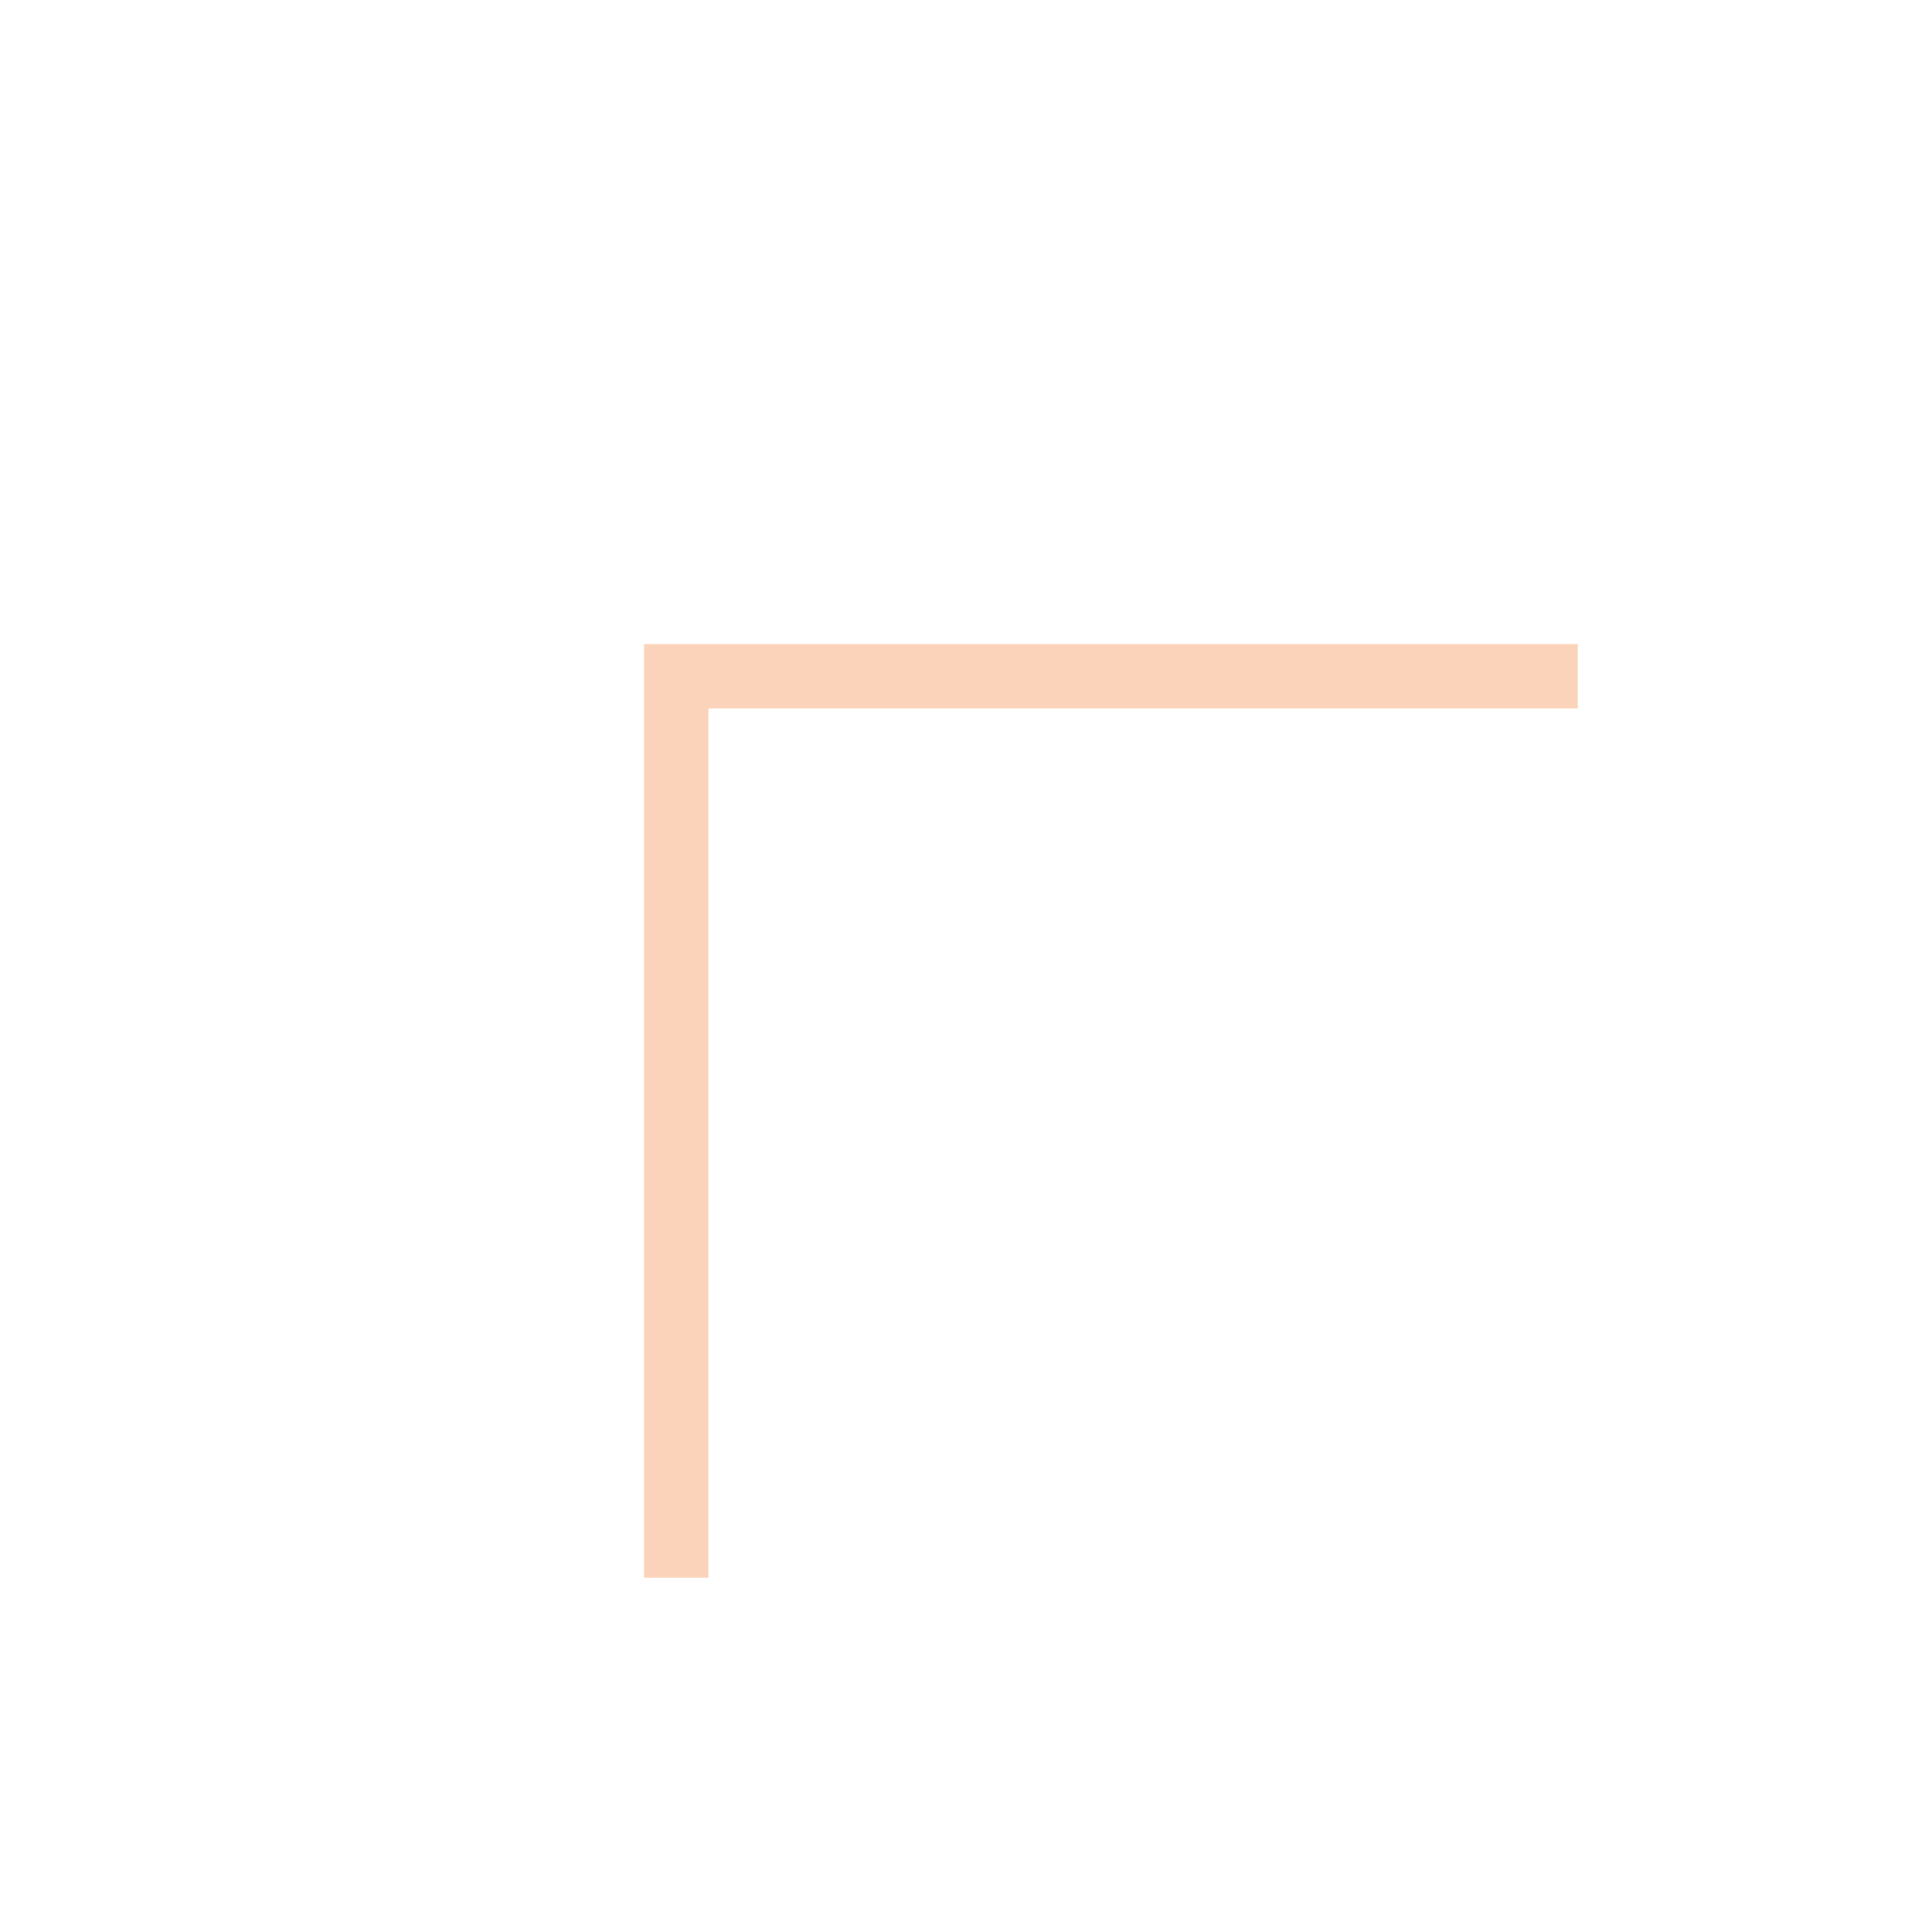
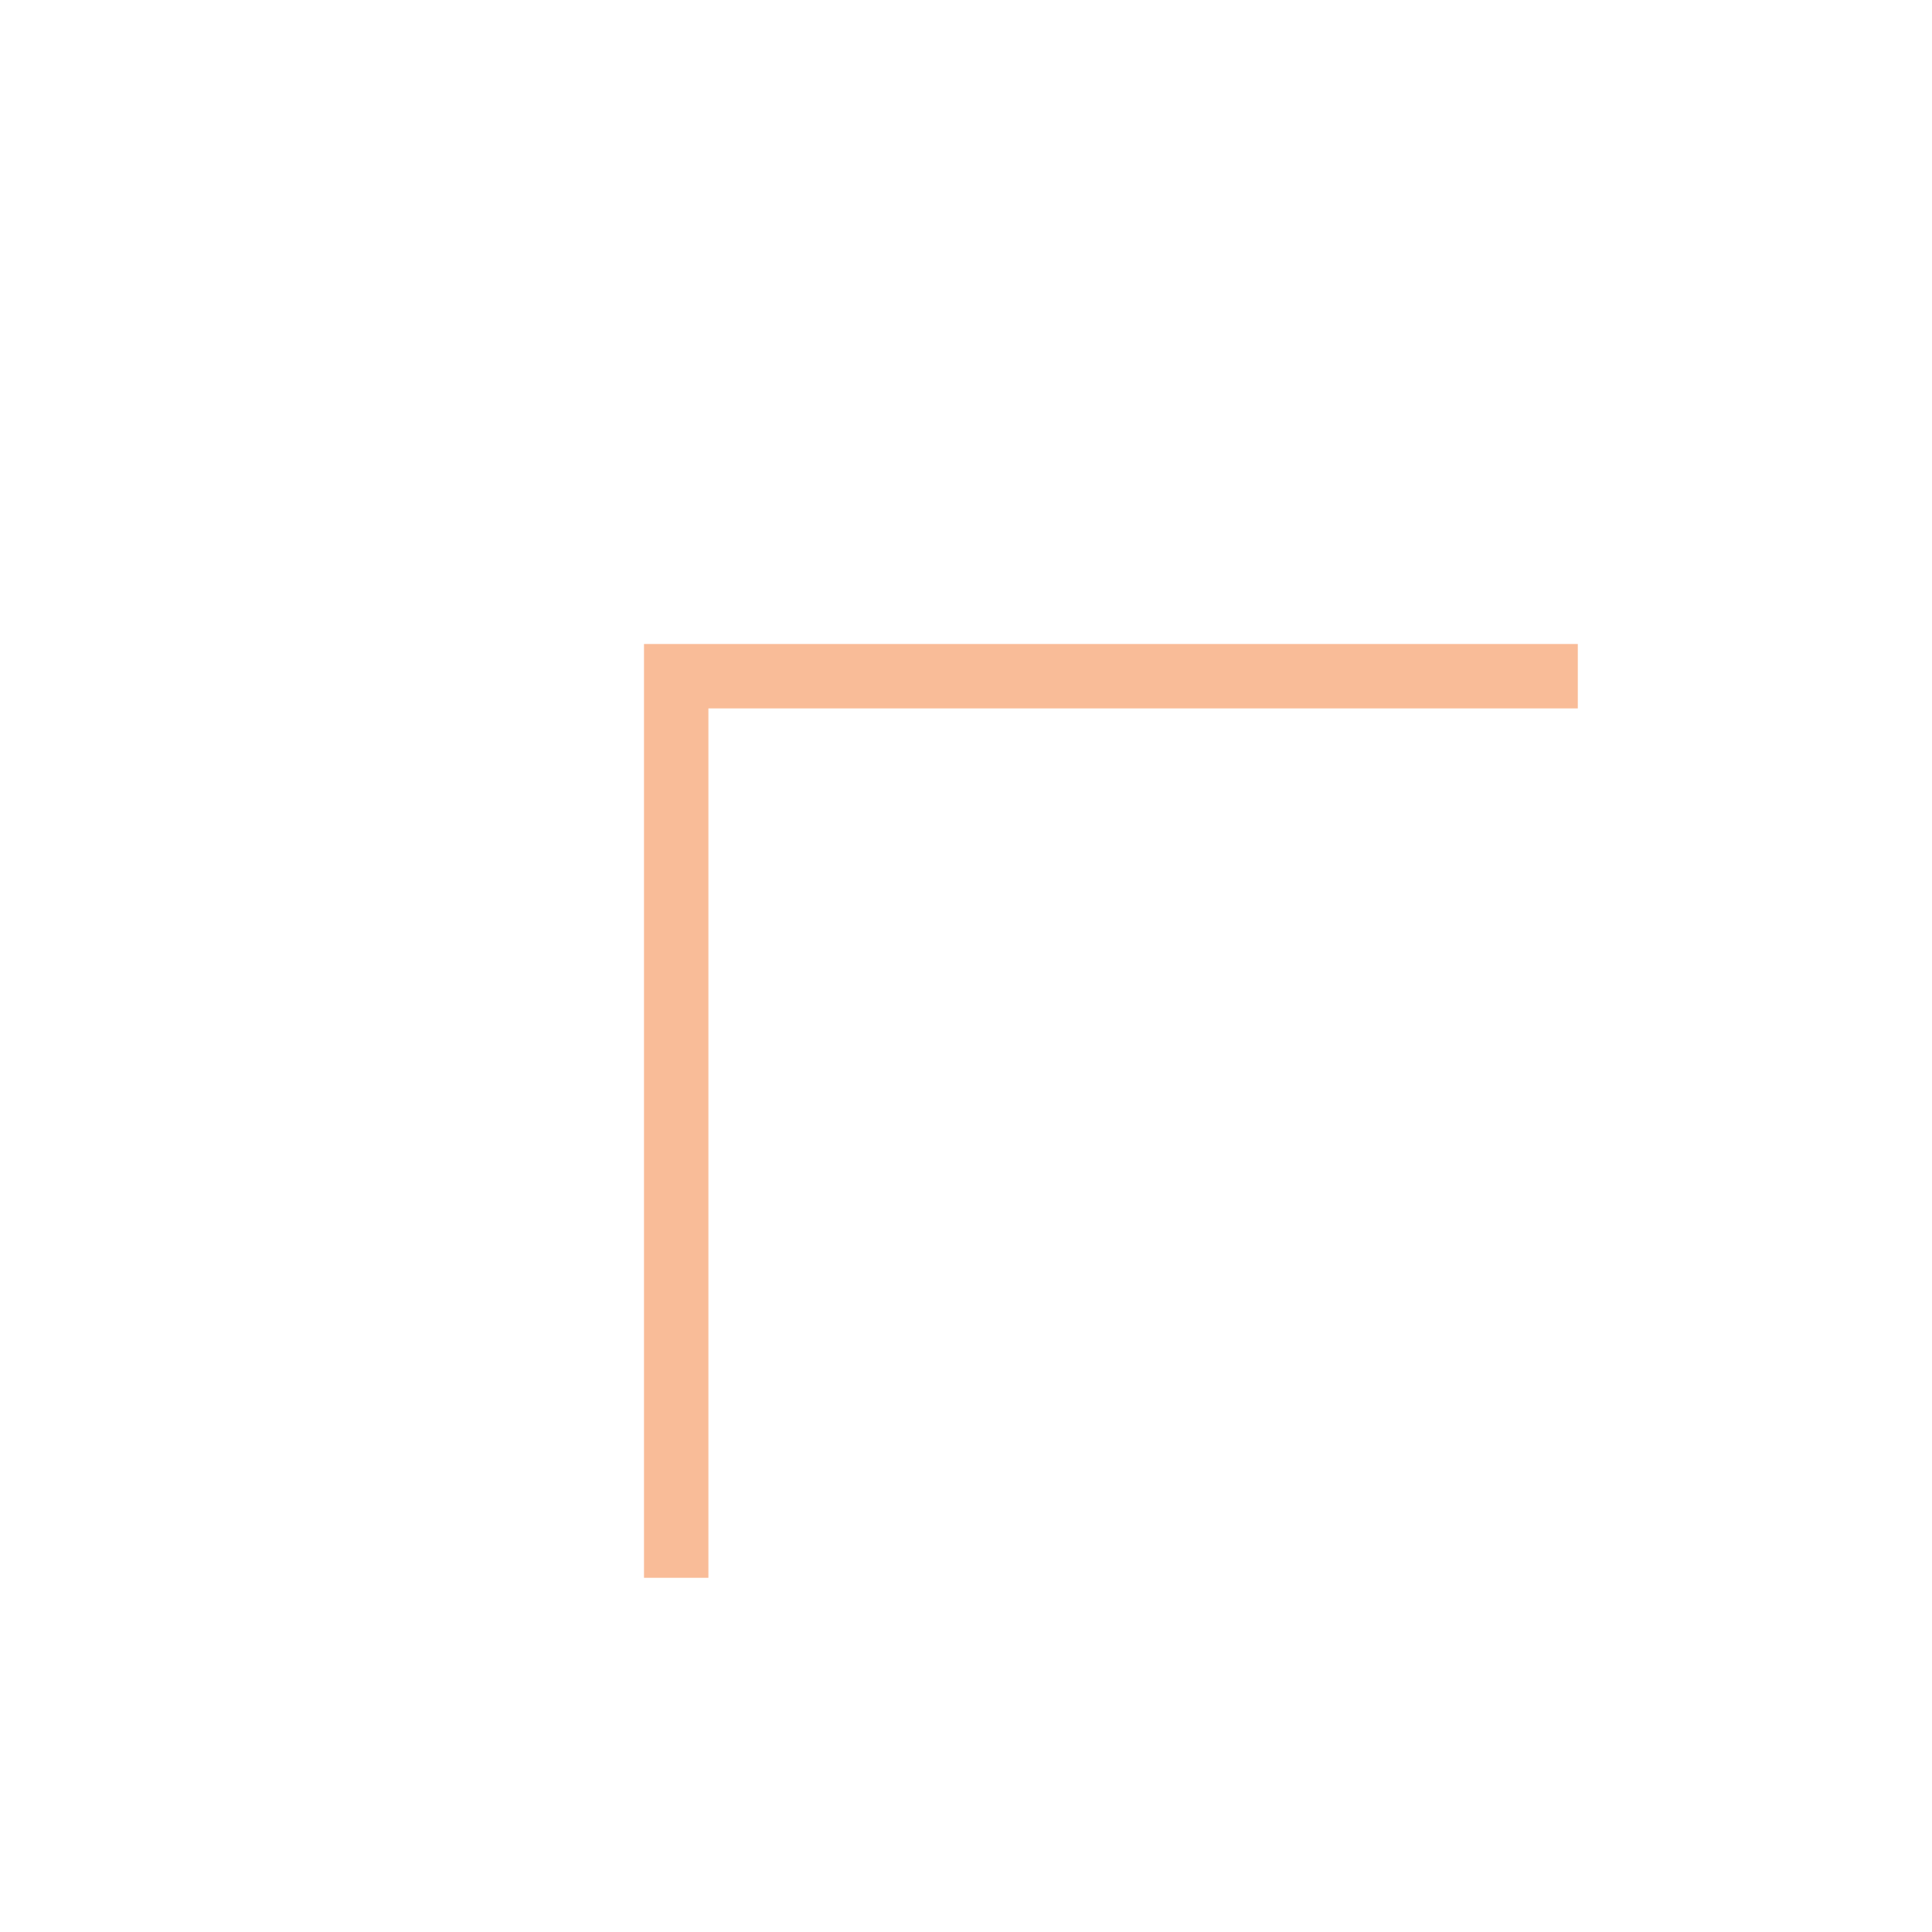
<svg xmlns="http://www.w3.org/2000/svg" width="30" height="30" viewBox="0 0 30 30" fill="none">
-   <path d="M10.5 24.5V10.5H24.5" stroke="#F47B32" stroke-opacity="0.33" />
+   <path d="M10.5 24.5V10.5H24.5" stroke="#F47B32" stroke-opacity="0.5" />
</svg>
